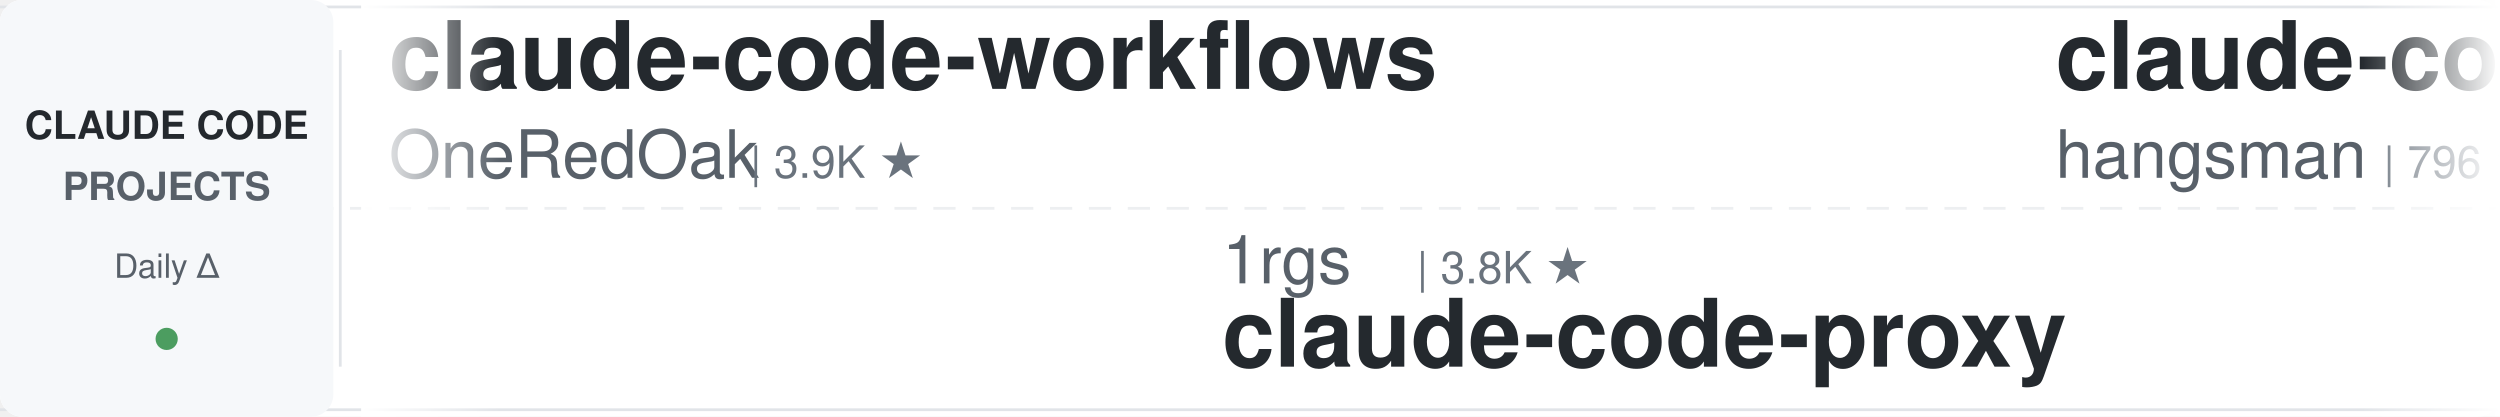
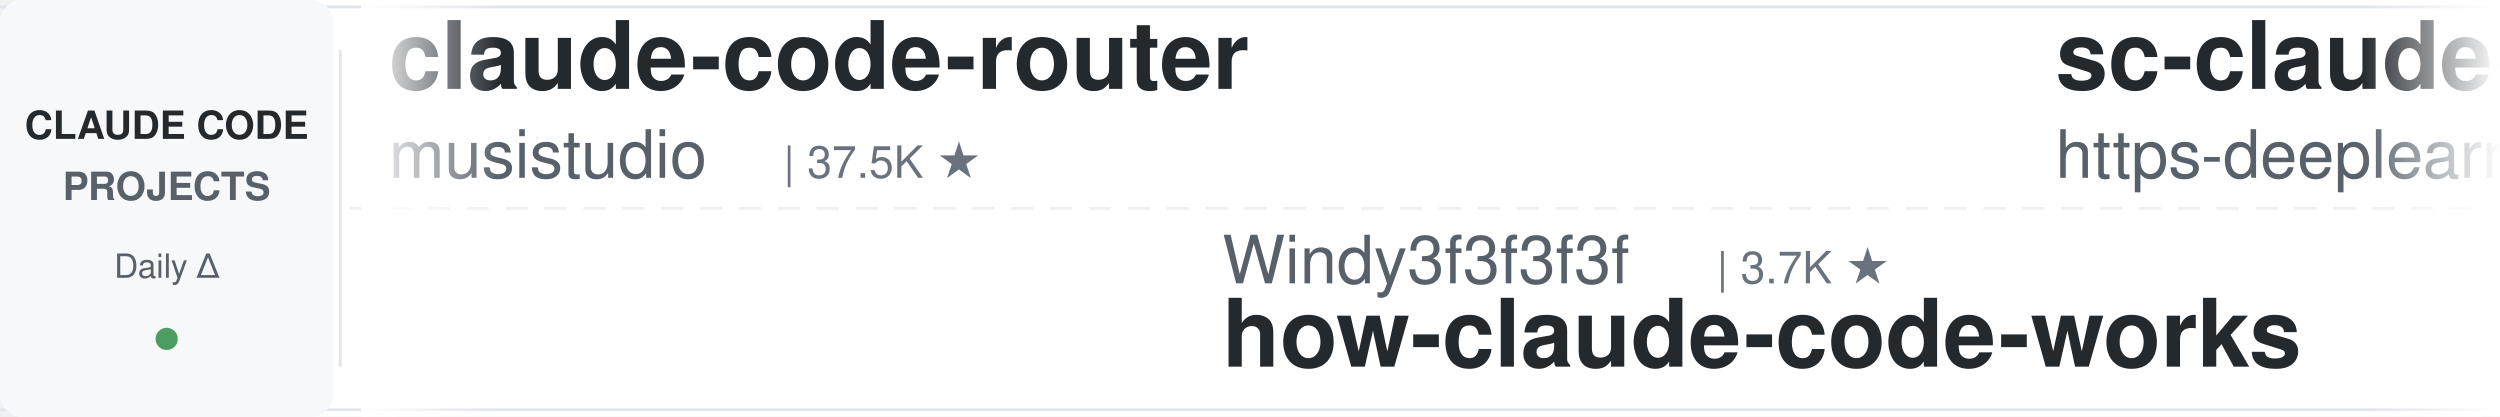
<svg xmlns="http://www.w3.org/2000/svg" width="900" height="150">
  <defs>
    <linearGradient id="leftFade" x1="0%" y1="0%" x2="100%" y2="0%">
      <stop offset="0%" style="stop-color:#ffffff;stop-opacity:1" />
      <stop offset="100%" style="stop-color:#ffffff;stop-opacity:0" />
    </linearGradient>
    <linearGradient id="rightFade" x1="0%" y1="0%" x2="100%" y2="0%">
      <stop offset="0%" style="stop-color:#ffffff;stop-opacity:0" />
      <stop offset="100%" style="stop-color:#ffffff;stop-opacity:1" />
    </linearGradient>
  </defs>
  <rect width="900" height="150" fill="#ffffff" rx="8" />
  <rect x="0" y="2" width="900" height="1" fill="#e1e4e8" />
  <rect x="0" y="147" width="900" height="1" fill="#e1e4e8" />
  <line x1="0" y1="75" x2="900" y2="75" stroke="#e1e4e8" stroke-width="1" stroke-dasharray="8 6" opacity="0.6" />
  <rect x="0" y="0" width="120" height="150" fill="#f6f8fa" rx="8" />
  <text x="60" y="50" font-family="-apple-system, BlinkMacSystemFont, 'Segoe UI', Helvetica, Arial, sans-serif" font-size="14" font-weight="600" fill="#24292e" text-anchor="middle">CLAUDE CODE</text>
  <text x="60" y="72" font-family="-apple-system, BlinkMacSystemFont, 'Segoe UI', Helvetica, Arial, sans-serif" font-size="14" font-weight="600" fill="#586069" text-anchor="middle">PROJECTS</text>
  <text x="60" y="100" font-family="-apple-system, BlinkMacSystemFont, 'Segoe UI', Helvetica, Arial, sans-serif" font-size="12" font-weight="500" fill="#586069" text-anchor="middle">Daily Δ</text>
  <circle cx="60" cy="122" r="4" fill="#22863a" opacity="0.8" />
  <rect x="122" y="18" width="1" height="114" fill="#e1e4e8" />
  <clipPath id="tickerClip">
    <rect x="130" y="0" width="770" height="150" />
  </clipPath>
  <g clip-path="url(#tickerClip)">
    <g id="tickerItems">
      <animateTransform attributeName="transform" attributeType="XML" type="translate" from="0 0" to="-3000 0" dur="54s" repeatCount="indefinite" />
      <g transform="translate(0, 0)">
-         <text x="140" y="32" font-family="-apple-system, BlinkMacSystemFont, 'Segoe UI', Helvetica, Arial, sans-serif" font-size="34" font-weight="600" fill="#24292e">claude-code-workflows</text>
-         <text x="140" y="64" font-family="-apple-system, BlinkMacSystemFont, 'Segoe UI', Helvetica, Arial, sans-serif" font-size="24" font-weight="400" fill="#586069">OneRedOak</text>
-         <text x="270" y="64" font-family="-apple-system, BlinkMacSystemFont, 'Segoe UI', Helvetica, Arial, sans-serif" font-size="16" font-weight="500" fill="#6a737d">| 3.9K ★</text>
+         <text x="140" y="32" font-family="-apple-system, BlinkMacSystemFont, 'Segoe UI', Helvetica, Arial, sans-serif" font-size="34" font-weight="600" fill="#24292e">claude-code-router</text>
+         <text x="140" y="64" font-family="-apple-system, BlinkMacSystemFont, 'Segoe UI', Helvetica, Arial, sans-serif" font-size="24" font-weight="400" fill="#586069">musistudio</text>
+         <text x="282" y="64" font-family="-apple-system, BlinkMacSystemFont, 'Segoe UI', Helvetica, Arial, sans-serif" font-size="16" font-weight="500" fill="#6a737d">| 37.5K ★</text>
      </g>
      <g transform="translate(300, 0)">
-         <text x="140" y="102" font-family="-apple-system, BlinkMacSystemFont, 'Segoe UI', Helvetica, Arial, sans-serif" font-size="24" font-weight="400" fill="#586069">1rgs</text>
-         <text x="210" y="102" font-family="-apple-system, BlinkMacSystemFont, 'Segoe UI', Helvetica, Arial, sans-serif" font-size="16" font-weight="500" fill="#6a737d">| 3.8K ★</text>
-         <text x="140" y="132" font-family="-apple-system, BlinkMacSystemFont, 'Segoe UI', Helvetica, Arial, sans-serif" font-size="34" font-weight="600" fill="#24292e">claude-code-proxy</text>
+         <text x="140" y="102" font-family="-apple-system, BlinkMacSystemFont, 'Segoe UI', Helvetica, Arial, sans-serif" font-size="24" font-weight="400" fill="#586069">Windy3f3f3f3f</text>
+         <text x="318" y="102" font-family="-apple-system, BlinkMacSystemFont, 'Segoe UI', Helvetica, Arial, sans-serif" font-size="16" font-weight="500" fill="#6a737d">| 3.7K ★</text>
+         <text x="140" y="132" font-family="-apple-system, BlinkMacSystemFont, 'Segoe UI', Helvetica, Arial, sans-serif" font-size="34" font-weight="600" fill="#24292e">how-claude-code-works</text>
      </g>
      <g transform="translate(600, 0)">
-         <text x="140" y="32" font-family="-apple-system, BlinkMacSystemFont, 'Segoe UI', Helvetica, Arial, sans-serif" font-size="34" font-weight="600" fill="#24292e">claude-code-source</text>
-         <text x="140" y="64" font-family="-apple-system, BlinkMacSystemFont, 'Segoe UI', Helvetica, Arial, sans-serif" font-size="24" font-weight="400" fill="#586069">hangsman</text>
-         <text x="258" y="64" font-family="-apple-system, BlinkMacSystemFont, 'Segoe UI', Helvetica, Arial, sans-serif" font-size="16" font-weight="500" fill="#6a737d">| 796 ★</text>
-       </g>
-       <g transform="translate(900, 0)">
-         <text x="140" y="102" font-family="-apple-system, BlinkMacSystemFont, 'Segoe UI', Helvetica, Arial, sans-serif" font-size="24" font-weight="400" fill="#586069">huangjia2019</text>
-         <text x="306" y="102" font-family="-apple-system, BlinkMacSystemFont, 'Segoe UI', Helvetica, Arial, sans-serif" font-size="16" font-weight="500" fill="#6a737d">| 1.1K ★</text>
-         <text x="140" y="132" font-family="-apple-system, BlinkMacSystemFont, 'Segoe UI', Helvetica, Arial, sans-serif" font-size="34" font-weight="600" fill="#24292e">claude-code-engineering</text>
-       </g>
-       <g transform="translate(1200, 0)">
-         <text x="140" y="32" font-family="-apple-system, BlinkMacSystemFont, 'Segoe UI', Helvetica, Arial, sans-serif" font-size="34" font-weight="600" fill="#24292e">claude-code-prompts</text>
-         <text x="140" y="64" font-family="-apple-system, BlinkMacSystemFont, 'Segoe UI', Helvetica, Arial, sans-serif" font-size="24" font-weight="400" fill="#586069">repowise-dev</text>
-         <text x="306" y="64" font-family="-apple-system, BlinkMacSystemFont, 'Segoe UI', Helvetica, Arial, sans-serif" font-size="16" font-weight="500" fill="#6a737d">| 1.2K ★</text>
-       </g>
-       <g transform="translate(1500, 0)">
-         <text x="140" y="102" font-family="-apple-system, BlinkMacSystemFont, 'Segoe UI', Helvetica, Arial, sans-serif" font-size="24" font-weight="400" fill="#586069">centminmod</text>
-         <text x="282" y="102" font-family="-apple-system, BlinkMacSystemFont, 'Segoe UI', Helvetica, Arial, sans-serif" font-size="16" font-weight="500" fill="#6a737d">| 2.6K ★</text>
-         <text x="140" y="132" font-family="-apple-system, BlinkMacSystemFont, 'Segoe UI', Helvetica, Arial, sans-serif" font-size="34" font-weight="600" fill="#24292e">my-claude-code-setup</text>
-       </g>
-       <g transform="translate(1800, 0)">
        <text x="140" y="32" font-family="-apple-system, BlinkMacSystemFont, 'Segoe UI', Helvetica, Arial, sans-serif" font-size="34" font-weight="600" fill="#24292e">sc-claude-code-files</text>
        <text x="140" y="64" font-family="-apple-system, BlinkMacSystemFont, 'Segoe UI', Helvetica, Arial, sans-serif" font-size="24" font-weight="400" fill="#586069">https-deeplearning-ai</text>
        <text x="414" y="64" font-family="-apple-system, BlinkMacSystemFont, 'Segoe UI', Helvetica, Arial, sans-serif" font-size="16" font-weight="500" fill="#6a737d">| 554 ★</text>
      </g>
+       <g transform="translate(900, 0)">
+         <text x="140" y="102" font-family="-apple-system, BlinkMacSystemFont, 'Segoe UI', Helvetica, Arial, sans-serif" font-size="24" font-weight="400" fill="#586069">disler</text>
+         <text x="234" y="102" font-family="-apple-system, BlinkMacSystemFont, 'Segoe UI', Helvetica, Arial, sans-serif" font-size="16" font-weight="500" fill="#6a737d">| 3.9K ★</text>
+         <text x="140" y="132" font-family="-apple-system, BlinkMacSystemFont, 'Segoe UI', Helvetica, Arial, sans-serif" font-size="34" font-weight="600" fill="#24292e">claude-code-hooks-master...</text>
+       </g>
+       <g transform="translate(1200, 0)">
+         <text x="140" y="32" font-family="-apple-system, BlinkMacSystemFont, 'Segoe UI', Helvetica, Arial, sans-serif" font-size="34" font-weight="600" fill="#24292e">claude-code-from-source</text>
+         <text x="140" y="64" font-family="-apple-system, BlinkMacSystemFont, 'Segoe UI', Helvetica, Arial, sans-serif" font-size="24" font-weight="400" fill="#586069">alejandrobalderas</text>
+         <text x="366" y="64" font-family="-apple-system, BlinkMacSystemFont, 'Segoe UI', Helvetica, Arial, sans-serif" font-size="16" font-weight="500" fill="#6a737d">| 3.0K ★</text>
+       </g>
+       <g transform="translate(1500, 0)">
+         <text x="140" y="102" font-family="-apple-system, BlinkMacSystemFont, 'Segoe UI', Helvetica, Arial, sans-serif" font-size="24" font-weight="400" fill="#586069">lintsinghua</text>
+         <text x="294" y="102" font-family="-apple-system, BlinkMacSystemFont, 'Segoe UI', Helvetica, Arial, sans-serif" font-size="16" font-weight="500" fill="#6a737d">| 4.3K ★</text>
+         <text x="140" y="132" font-family="-apple-system, BlinkMacSystemFont, 'Segoe UI', Helvetica, Arial, sans-serif" font-size="34" font-weight="600" fill="#24292e">claude-code-book</text>
+       </g>
+       <g transform="translate(1800, 0)">
+         <text x="140" y="32" font-family="-apple-system, BlinkMacSystemFont, 'Segoe UI', Helvetica, Arial, sans-serif" font-size="34" font-weight="600" fill="#24292e">claude-code-analysis</text>
+         <text x="140" y="64" font-family="-apple-system, BlinkMacSystemFont, 'Segoe UI', Helvetica, Arial, sans-serif" font-size="24" font-weight="400" fill="#586069">liuup</text>
+         <text x="222" y="64" font-family="-apple-system, BlinkMacSystemFont, 'Segoe UI', Helvetica, Arial, sans-serif" font-size="16" font-weight="500" fill="#6a737d">| 4.0K ★</text>
+       </g>
      <g transform="translate(2100, 0)">
-         <text x="140" y="102" font-family="-apple-system, BlinkMacSystemFont, 'Segoe UI', Helvetica, Arial, sans-serif" font-size="24" font-weight="400" fill="#586069">LING71671</text>
-         <text x="270" y="102" font-family="-apple-system, BlinkMacSystemFont, 'Segoe UI', Helvetica, Arial, sans-serif" font-size="16" font-weight="500" fill="#6a737d">| 958 ★</text>
-         <text x="140" y="132" font-family="-apple-system, BlinkMacSystemFont, 'Segoe UI', Helvetica, Arial, sans-serif" font-size="34" font-weight="600" fill="#24292e">Open-ClaudeCode</text>
+         <text x="140" y="102" font-family="-apple-system, BlinkMacSystemFont, 'Segoe UI', Helvetica, Arial, sans-serif" font-size="24" font-weight="400" fill="#586069">VILA-Lab</text>
+         <text x="258" y="102" font-family="-apple-system, BlinkMacSystemFont, 'Segoe UI', Helvetica, Arial, sans-serif" font-size="16" font-weight="500" fill="#6a737d">| 2.1K ★</text>
+         <text x="140" y="132" font-family="-apple-system, BlinkMacSystemFont, 'Segoe UI', Helvetica, Arial, sans-serif" font-size="34" font-weight="600" fill="#24292e">Dive-into-Claude-Code</text>
      </g>
      <g transform="translate(2400, 0)">
-         <text x="140" y="32" font-family="-apple-system, BlinkMacSystemFont, 'Segoe UI', Helvetica, Arial, sans-serif" font-size="34" font-weight="600" fill="#24292e">cc-switch</text>
-         <text x="140" y="64" font-family="-apple-system, BlinkMacSystemFont, 'Segoe UI', Helvetica, Arial, sans-serif" font-size="24" font-weight="400" fill="#586069">farion1231</text>
-         <text x="282" y="64" font-family="-apple-system, BlinkMacSystemFont, 'Segoe UI', Helvetica, Arial, sans-serif" font-size="16" font-weight="500" fill="#6a737d">| 138.6K ★</text>
+         <text x="140" y="32" font-family="-apple-system, BlinkMacSystemFont, 'Segoe UI', Helvetica, Arial, sans-serif" font-size="34" font-weight="600" fill="#24292e">system_prompts_leaks</text>
+         <text x="140" y="64" font-family="-apple-system, BlinkMacSystemFont, 'Segoe UI', Helvetica, Arial, sans-serif" font-size="24" font-weight="400" fill="#586069">asgeirtj</text>
+         <text x="258" y="64" font-family="-apple-system, BlinkMacSystemFont, 'Segoe UI', Helvetica, Arial, sans-serif" font-size="16" font-weight="500" fill="#6a737d">| 68.6K ★</text>
      </g>
      <g transform="translate(2700, 0)">
-         <text x="140" y="102" font-family="-apple-system, BlinkMacSystemFont, 'Segoe UI', Helvetica, Arial, sans-serif" font-size="24" font-weight="400" fill="#586069">zebbern</text>
-         <text x="246" y="102" font-family="-apple-system, BlinkMacSystemFont, 'Segoe UI', Helvetica, Arial, sans-serif" font-size="16" font-weight="500" fill="#6a737d">| 4.6K ★</text>
-         <text x="140" y="132" font-family="-apple-system, BlinkMacSystemFont, 'Segoe UI', Helvetica, Arial, sans-serif" font-size="34" font-weight="600" fill="#24292e">claude-code-guide</text>
+         <text x="140" y="102" font-family="-apple-system, BlinkMacSystemFont, 'Segoe UI', Helvetica, Arial, sans-serif" font-size="24" font-weight="400" fill="#586069">Windy3f3f3f3f</text>
+         <text x="318" y="102" font-family="-apple-system, BlinkMacSystemFont, 'Segoe UI', Helvetica, Arial, sans-serif" font-size="16" font-weight="500" fill="#6a737d">| 2.7K ★</text>
+         <text x="140" y="132" font-family="-apple-system, BlinkMacSystemFont, 'Segoe UI', Helvetica, Arial, sans-serif" font-size="34" font-weight="600" fill="#24292e">claude-code-from-scratch</text>
      </g>
      <g transform="translate(3000, 0)">
-         <text x="140" y="32" font-family="-apple-system, BlinkMacSystemFont, 'Segoe UI', Helvetica, Arial, sans-serif" font-size="34" font-weight="600" fill="#24292e">claude-code-workflows</text>
-         <text x="140" y="64" font-family="-apple-system, BlinkMacSystemFont, 'Segoe UI', Helvetica, Arial, sans-serif" font-size="24" font-weight="400" fill="#586069">OneRedOak</text>
-         <text x="270" y="64" font-family="-apple-system, BlinkMacSystemFont, 'Segoe UI', Helvetica, Arial, sans-serif" font-size="16" font-weight="500" fill="#6a737d">| 3.9K ★</text>
+         <text x="140" y="32" font-family="-apple-system, BlinkMacSystemFont, 'Segoe UI', Helvetica, Arial, sans-serif" font-size="34" font-weight="600" fill="#24292e">claude-code-router</text>
+         <text x="140" y="64" font-family="-apple-system, BlinkMacSystemFont, 'Segoe UI', Helvetica, Arial, sans-serif" font-size="24" font-weight="400" fill="#586069">musistudio</text>
+         <text x="282" y="64" font-family="-apple-system, BlinkMacSystemFont, 'Segoe UI', Helvetica, Arial, sans-serif" font-size="16" font-weight="500" fill="#6a737d">| 37.5K ★</text>
      </g>
      <g transform="translate(3300, 0)">
-         <text x="140" y="102" font-family="-apple-system, BlinkMacSystemFont, 'Segoe UI', Helvetica, Arial, sans-serif" font-size="24" font-weight="400" fill="#586069">1rgs</text>
-         <text x="210" y="102" font-family="-apple-system, BlinkMacSystemFont, 'Segoe UI', Helvetica, Arial, sans-serif" font-size="16" font-weight="500" fill="#6a737d">| 3.8K ★</text>
-         <text x="140" y="132" font-family="-apple-system, BlinkMacSystemFont, 'Segoe UI', Helvetica, Arial, sans-serif" font-size="34" font-weight="600" fill="#24292e">claude-code-proxy</text>
+         <text x="140" y="102" font-family="-apple-system, BlinkMacSystemFont, 'Segoe UI', Helvetica, Arial, sans-serif" font-size="24" font-weight="400" fill="#586069">Windy3f3f3f3f</text>
+         <text x="318" y="102" font-family="-apple-system, BlinkMacSystemFont, 'Segoe UI', Helvetica, Arial, sans-serif" font-size="16" font-weight="500" fill="#6a737d">| 3.7K ★</text>
+         <text x="140" y="132" font-family="-apple-system, BlinkMacSystemFont, 'Segoe UI', Helvetica, Arial, sans-serif" font-size="34" font-weight="600" fill="#24292e">how-claude-code-works</text>
      </g>
      <g transform="translate(3600, 0)">
-         <text x="140" y="32" font-family="-apple-system, BlinkMacSystemFont, 'Segoe UI', Helvetica, Arial, sans-serif" font-size="34" font-weight="600" fill="#24292e">claude-code-source</text>
-         <text x="140" y="64" font-family="-apple-system, BlinkMacSystemFont, 'Segoe UI', Helvetica, Arial, sans-serif" font-size="24" font-weight="400" fill="#586069">hangsman</text>
-         <text x="258" y="64" font-family="-apple-system, BlinkMacSystemFont, 'Segoe UI', Helvetica, Arial, sans-serif" font-size="16" font-weight="500" fill="#6a737d">| 796 ★</text>
+         <text x="140" y="32" font-family="-apple-system, BlinkMacSystemFont, 'Segoe UI', Helvetica, Arial, sans-serif" font-size="34" font-weight="600" fill="#24292e">sc-claude-code-files</text>
+         <text x="140" y="64" font-family="-apple-system, BlinkMacSystemFont, 'Segoe UI', Helvetica, Arial, sans-serif" font-size="24" font-weight="400" fill="#586069">https-deeplearning-ai</text>
+         <text x="414" y="64" font-family="-apple-system, BlinkMacSystemFont, 'Segoe UI', Helvetica, Arial, sans-serif" font-size="16" font-weight="500" fill="#6a737d">| 554 ★</text>
      </g>
      <g transform="translate(3900, 0)">
-         <text x="140" y="102" font-family="-apple-system, BlinkMacSystemFont, 'Segoe UI', Helvetica, Arial, sans-serif" font-size="24" font-weight="400" fill="#586069">huangjia2019</text>
-         <text x="306" y="102" font-family="-apple-system, BlinkMacSystemFont, 'Segoe UI', Helvetica, Arial, sans-serif" font-size="16" font-weight="500" fill="#6a737d">| 1.1K ★</text>
-         <text x="140" y="132" font-family="-apple-system, BlinkMacSystemFont, 'Segoe UI', Helvetica, Arial, sans-serif" font-size="34" font-weight="600" fill="#24292e">claude-code-engineering</text>
+         <text x="140" y="102" font-family="-apple-system, BlinkMacSystemFont, 'Segoe UI', Helvetica, Arial, sans-serif" font-size="24" font-weight="400" fill="#586069">disler</text>
+         <text x="234" y="102" font-family="-apple-system, BlinkMacSystemFont, 'Segoe UI', Helvetica, Arial, sans-serif" font-size="16" font-weight="500" fill="#6a737d">| 3.9K ★</text>
+         <text x="140" y="132" font-family="-apple-system, BlinkMacSystemFont, 'Segoe UI', Helvetica, Arial, sans-serif" font-size="34" font-weight="600" fill="#24292e">claude-code-hooks-master...</text>
      </g>
    </g>
  </g>
  <rect x="130" y="0" width="50" height="150" fill="url(#leftFade)" />
  <rect x="850" y="0" width="50" height="150" fill="url(#rightFade)" />
</svg>
